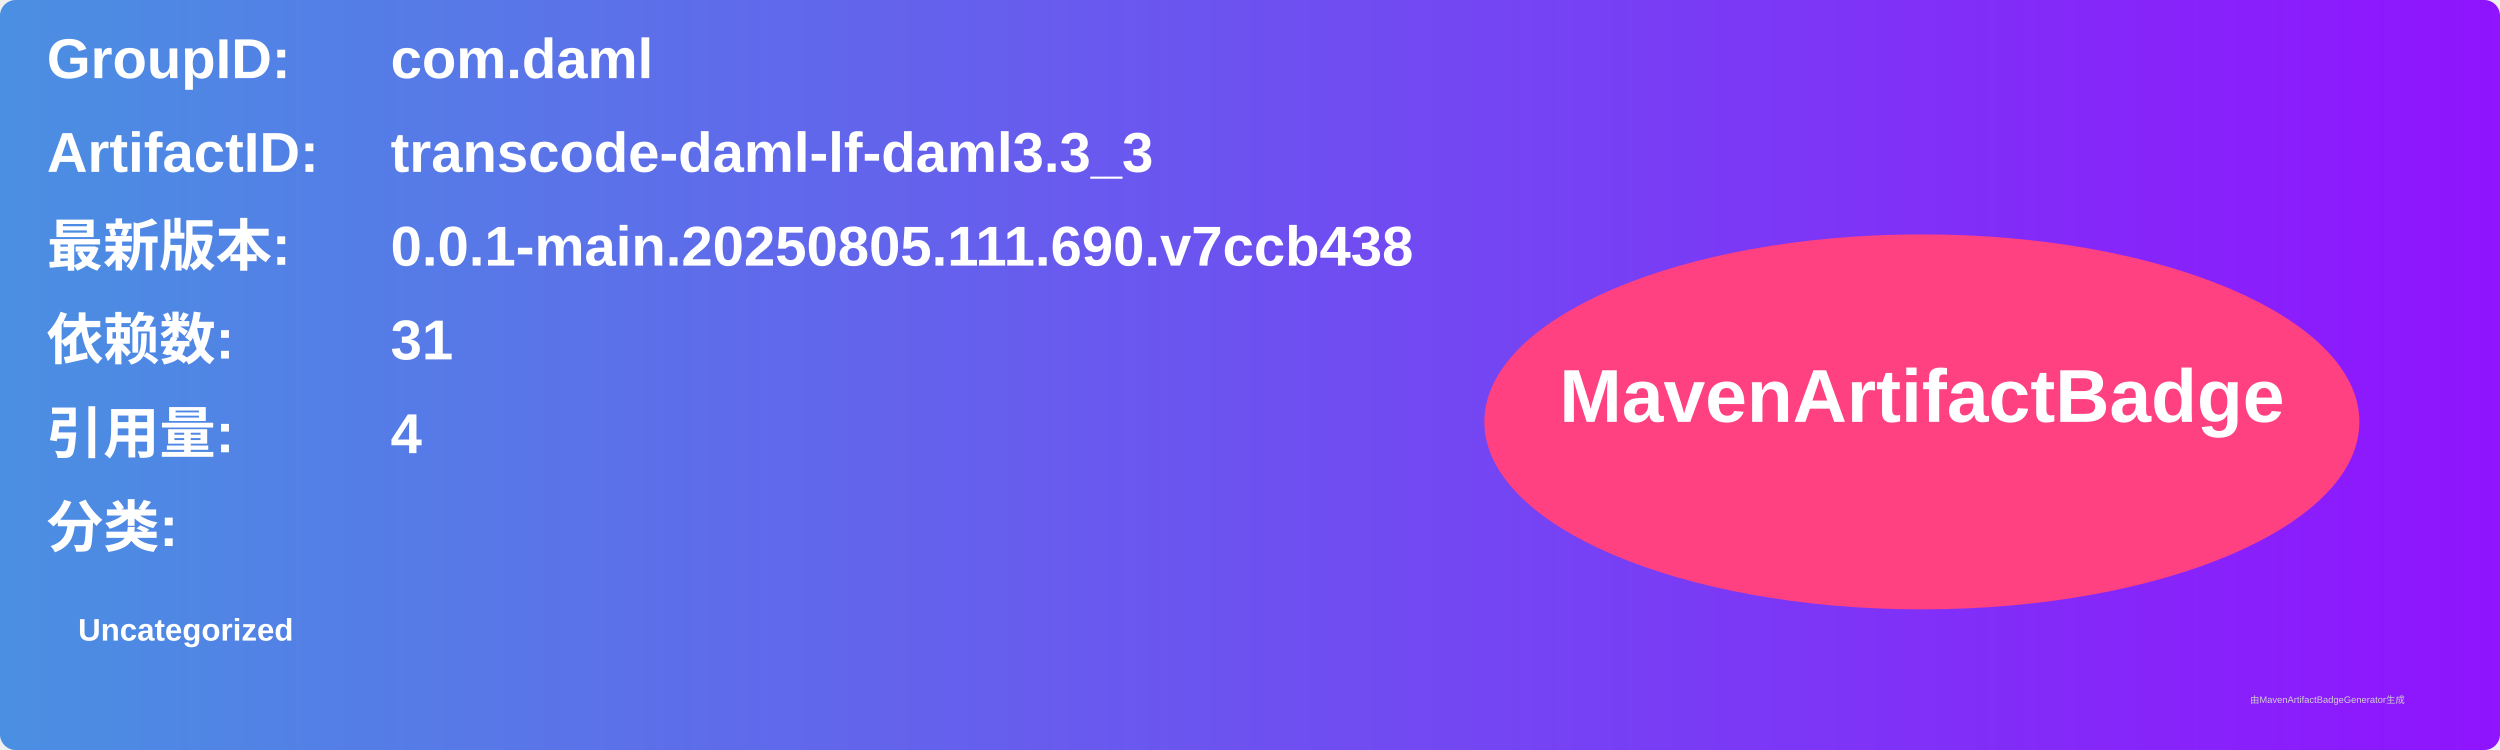
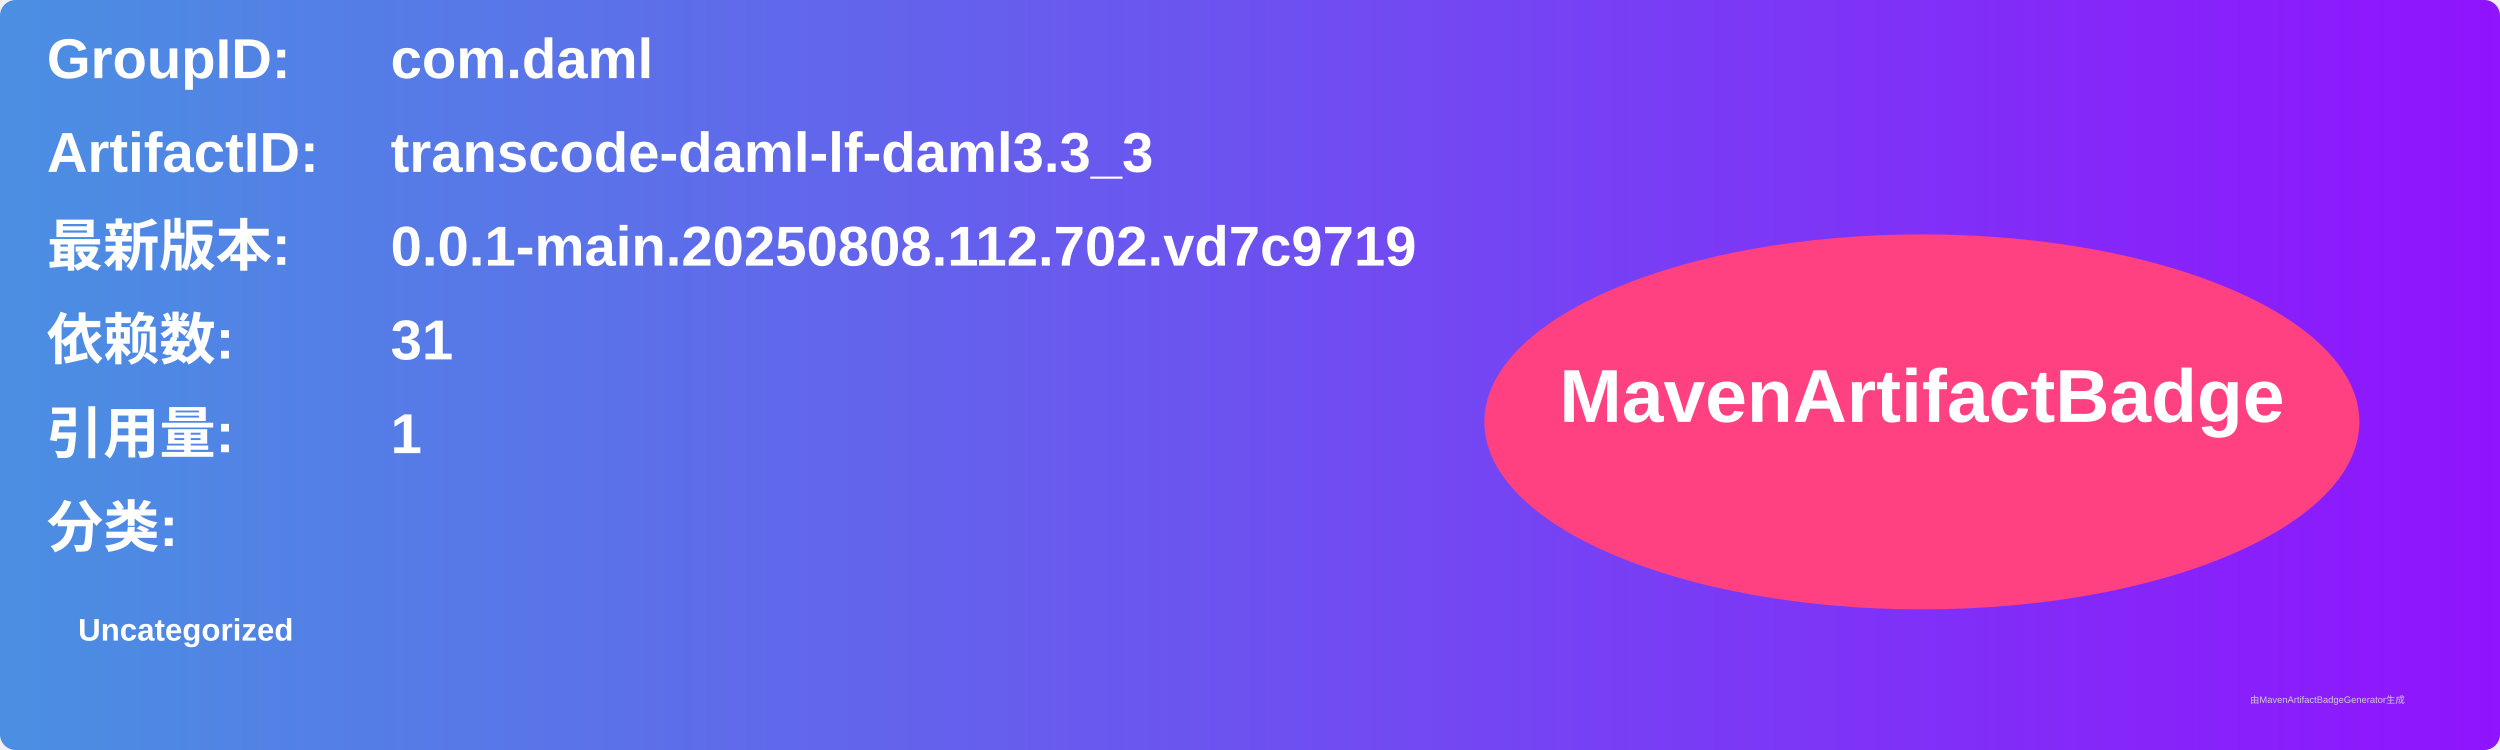
<svg xmlns="http://www.w3.org/2000/svg" width="800" height="240" viewBox="0 0 800 240">
  <linearGradient id="grad" x1="0%" y1="0%" x2="100%" y2="0%">
    <stop offset="0%" stop-color="#4a90e2" />
    <stop offset="100%" stop-color="#9013fe" />
  </linearGradient>
  <rect width="100%" height="100%" rx="5" ry="5" fill="url(#grad)" />
  <g transform="translate(15, 15)">
    <text x="0" y="10" font-family="Arial" font-size="18" fill="white" font-weight="bold" width="260">GroupID:</text>
    <text x="110" y="10" font-family="Arial" font-size="18" fill="white" font-weight="bold" width="460">com.daml</text>
    <text x="0" y="40" font-family="Arial" font-size="18" fill="white" font-weight="bold" width="260">ArtifactID:</text>
    <text x="110" y="40" font-family="Arial" font-size="18" fill="white" font-weight="bold" width="460">transcode-daml-lf-daml3.3_3</text>
    <text x="0" y="70" font-family="Arial" font-size="18" fill="white" font-weight="bold">最新版本:</text>
    <text x="110" y="70" font-family="Arial" font-size="18" fill="white" font-weight="bold">
-       <tspan font-weight="bold">0.0.1-main.20250805.111.690.v7ccb438</tspan>
+       <tspan font-weight="bold">0.0.1-main.20250808.112.702.vd7c9719</tspan>
    </text>
    <text x="0" y="100" font-family="Arial" font-size="18" fill="white" font-weight="bold">依赖数: </text>
    <text x="110" y="100" font-family="Arial" font-size="18" fill="white">
      <tspan font-weight="bold">31</tspan>
    </text>
    <text x="0" y="130" font-family="Arial" font-size="18" fill="white" font-weight="bold">引用量: </text>
    <text x="110" y="130" font-family="Arial" font-size="18" fill="white">
-       <tspan font-weight="bold">4</tspan>
+       <tspan font-weight="bold">1</tspan>
    </text>
    <text x="0" y="160" font-family="Arial" font-size="18" fill="white" font-weight="bold">分类:</text>
    <text x="10" y="190" font-family="Arial" font-size="10" fill="white">
      <tspan font-weight="bold">Uncategorized</tspan>
    </text>
    <ellipse cx="600" cy="120" rx="140" ry="60" fill="#ff4081" />
    <text x="600" y="120" text-anchor="middle" font-family="Arial" font-size="24" fill="white" font-weight="bold">MavenArtifactBadge</text>
  </g>
  <text x="720" y="225" font-family="Arial" font-size="3" fill="#d0d0d0">由MavenArtifactBadgeGenerator生成</text>
</svg>
